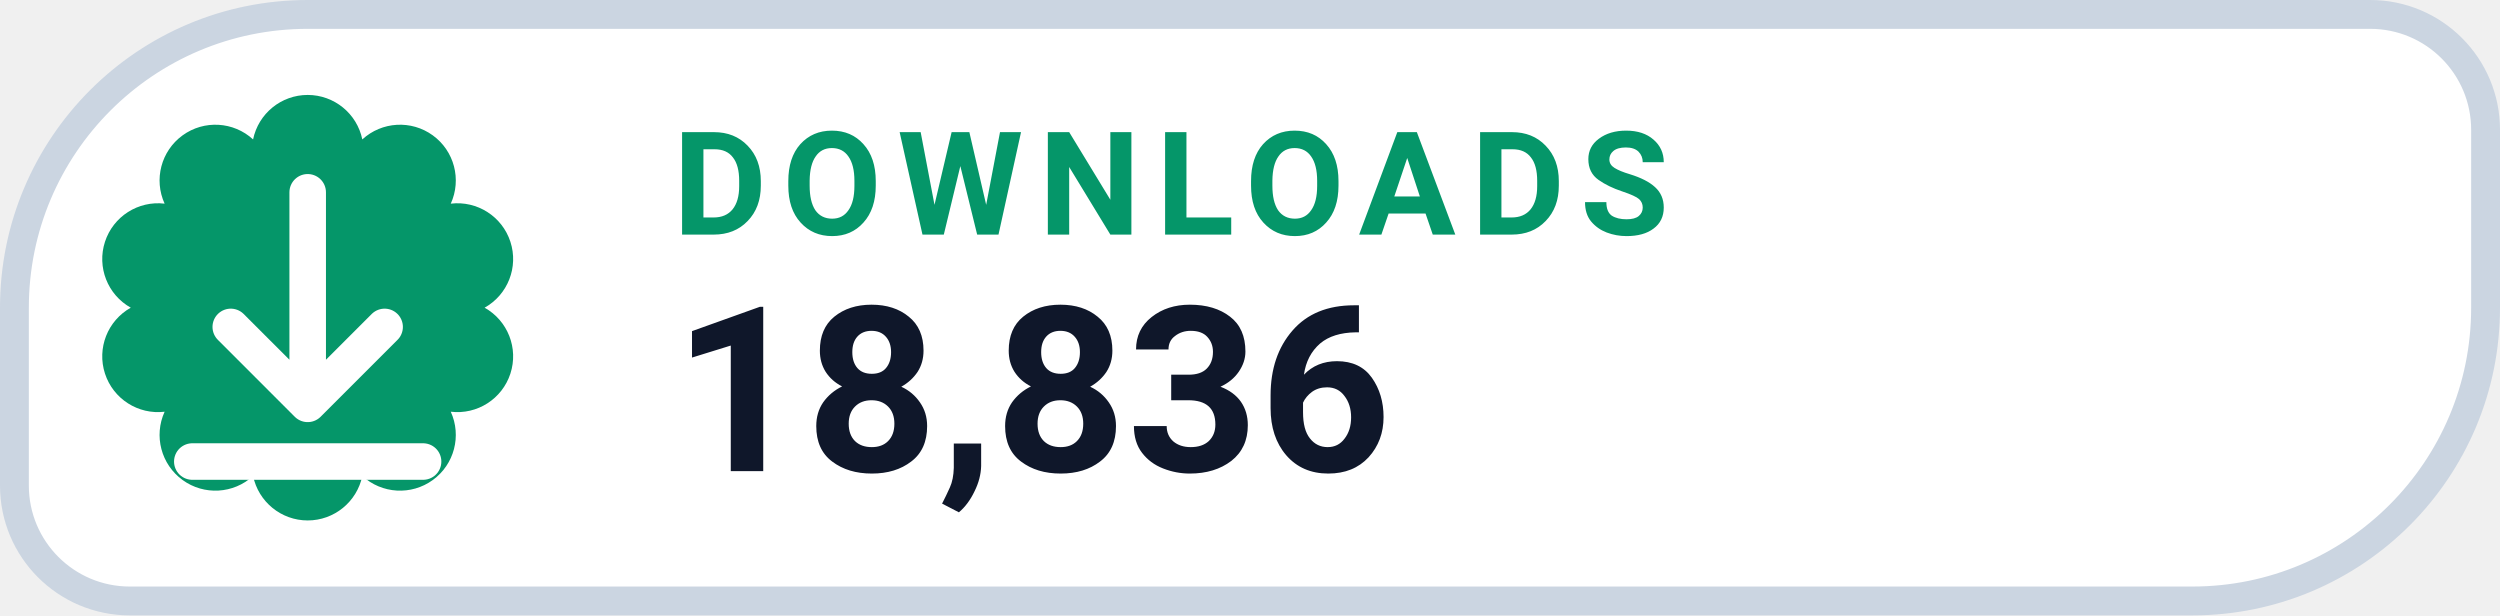
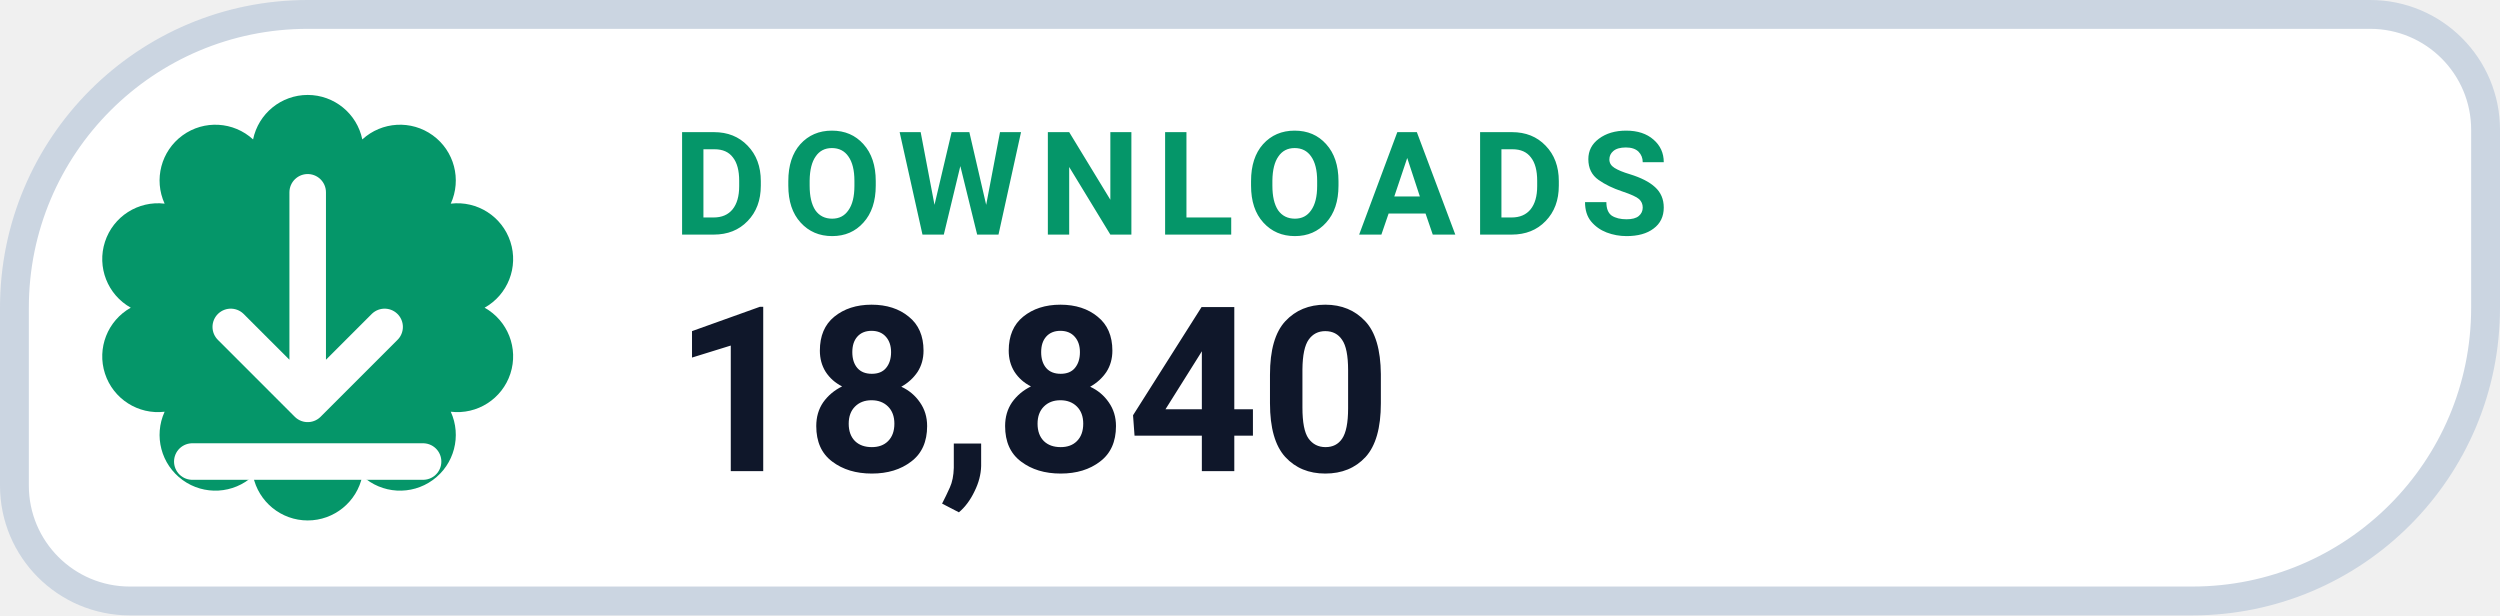
- <svg xmlns="http://www.w3.org/2000/svg" width="130" height="32" viewBox="0 0 130 32" role="img" aria-label="DOWNLOADS 18,836">
+ <svg xmlns="http://www.w3.org/2000/svg" width="130" height="32" viewBox="0 0 130 32" role="img" aria-label="DOWNLOADS 18,840">
  <path d="M 16.00 0.75 H 123.25 A 6.00 6.00 0 0 1 129.25 6.75 V 16.00 A 15.25 15.25 0 0 1 114.00 31.25 H 6.75 A 6.00 6.00 0 0 1 0.75 25.25 V 16.00 A 15.25 15.25 0 0 1 16.00 0.75 Z" fill="#FFFFFF" stroke="#CBD5E1" stroke-width="1.5" />
  <path d="M 13.16 7.25 A 2.90 2.90 0 0 1 18.84 7.25 A 2.90 2.90 0 0 1 23.44 10.59 A 2.90 2.90 0 0 1 25.20 16.00 A 2.90 2.90 0 0 1 23.44 21.41 A 2.90 2.90 0 0 1 18.84 24.75 A 2.90 2.90 0 0 1 13.16 24.75 A 2.90 2.90 0 0 1 8.56 21.41 A 2.90 2.90 0 0 1 6.80 16.00 A 2.90 2.90 0 0 1 8.56 10.59 A 2.90 2.90 0 0 1 13.16 7.25 Z" fill="#059669" />
  <g transform="translate(16 16)" style="color:#FFFFFF;">
    <path d="M0 -6 v11 m0 0 l4 -4 m-4 4 l-4 -4 M-6 8 h12" fill="none" stroke="currentColor" stroke-width="1.9" stroke-linecap="round" stroke-linejoin="round" />
  </g>
  <text x="35" y="12.2" fill="#059669" font-family="-apple-system,BlinkMacSystemFont,'Segoe UI',Roboto,Helvetica,Arial,sans-serif" font-size="7.5" font-weight="700" letter-spacing=".8">DOWNLOADS</text>
-   <text x="35" y="24.5" fill="#0F172A" font-family="-apple-system,BlinkMacSystemFont,'Segoe UI',Roboto,Helvetica,Arial,sans-serif" font-size="12" font-weight="750">18,836</text>
+   <text x="35" y="24.5" fill="#0F172A" font-family="-apple-system,BlinkMacSystemFont,'Segoe UI',Roboto,Helvetica,Arial,sans-serif" font-size="12" font-weight="750">18,840</text>
</svg>
